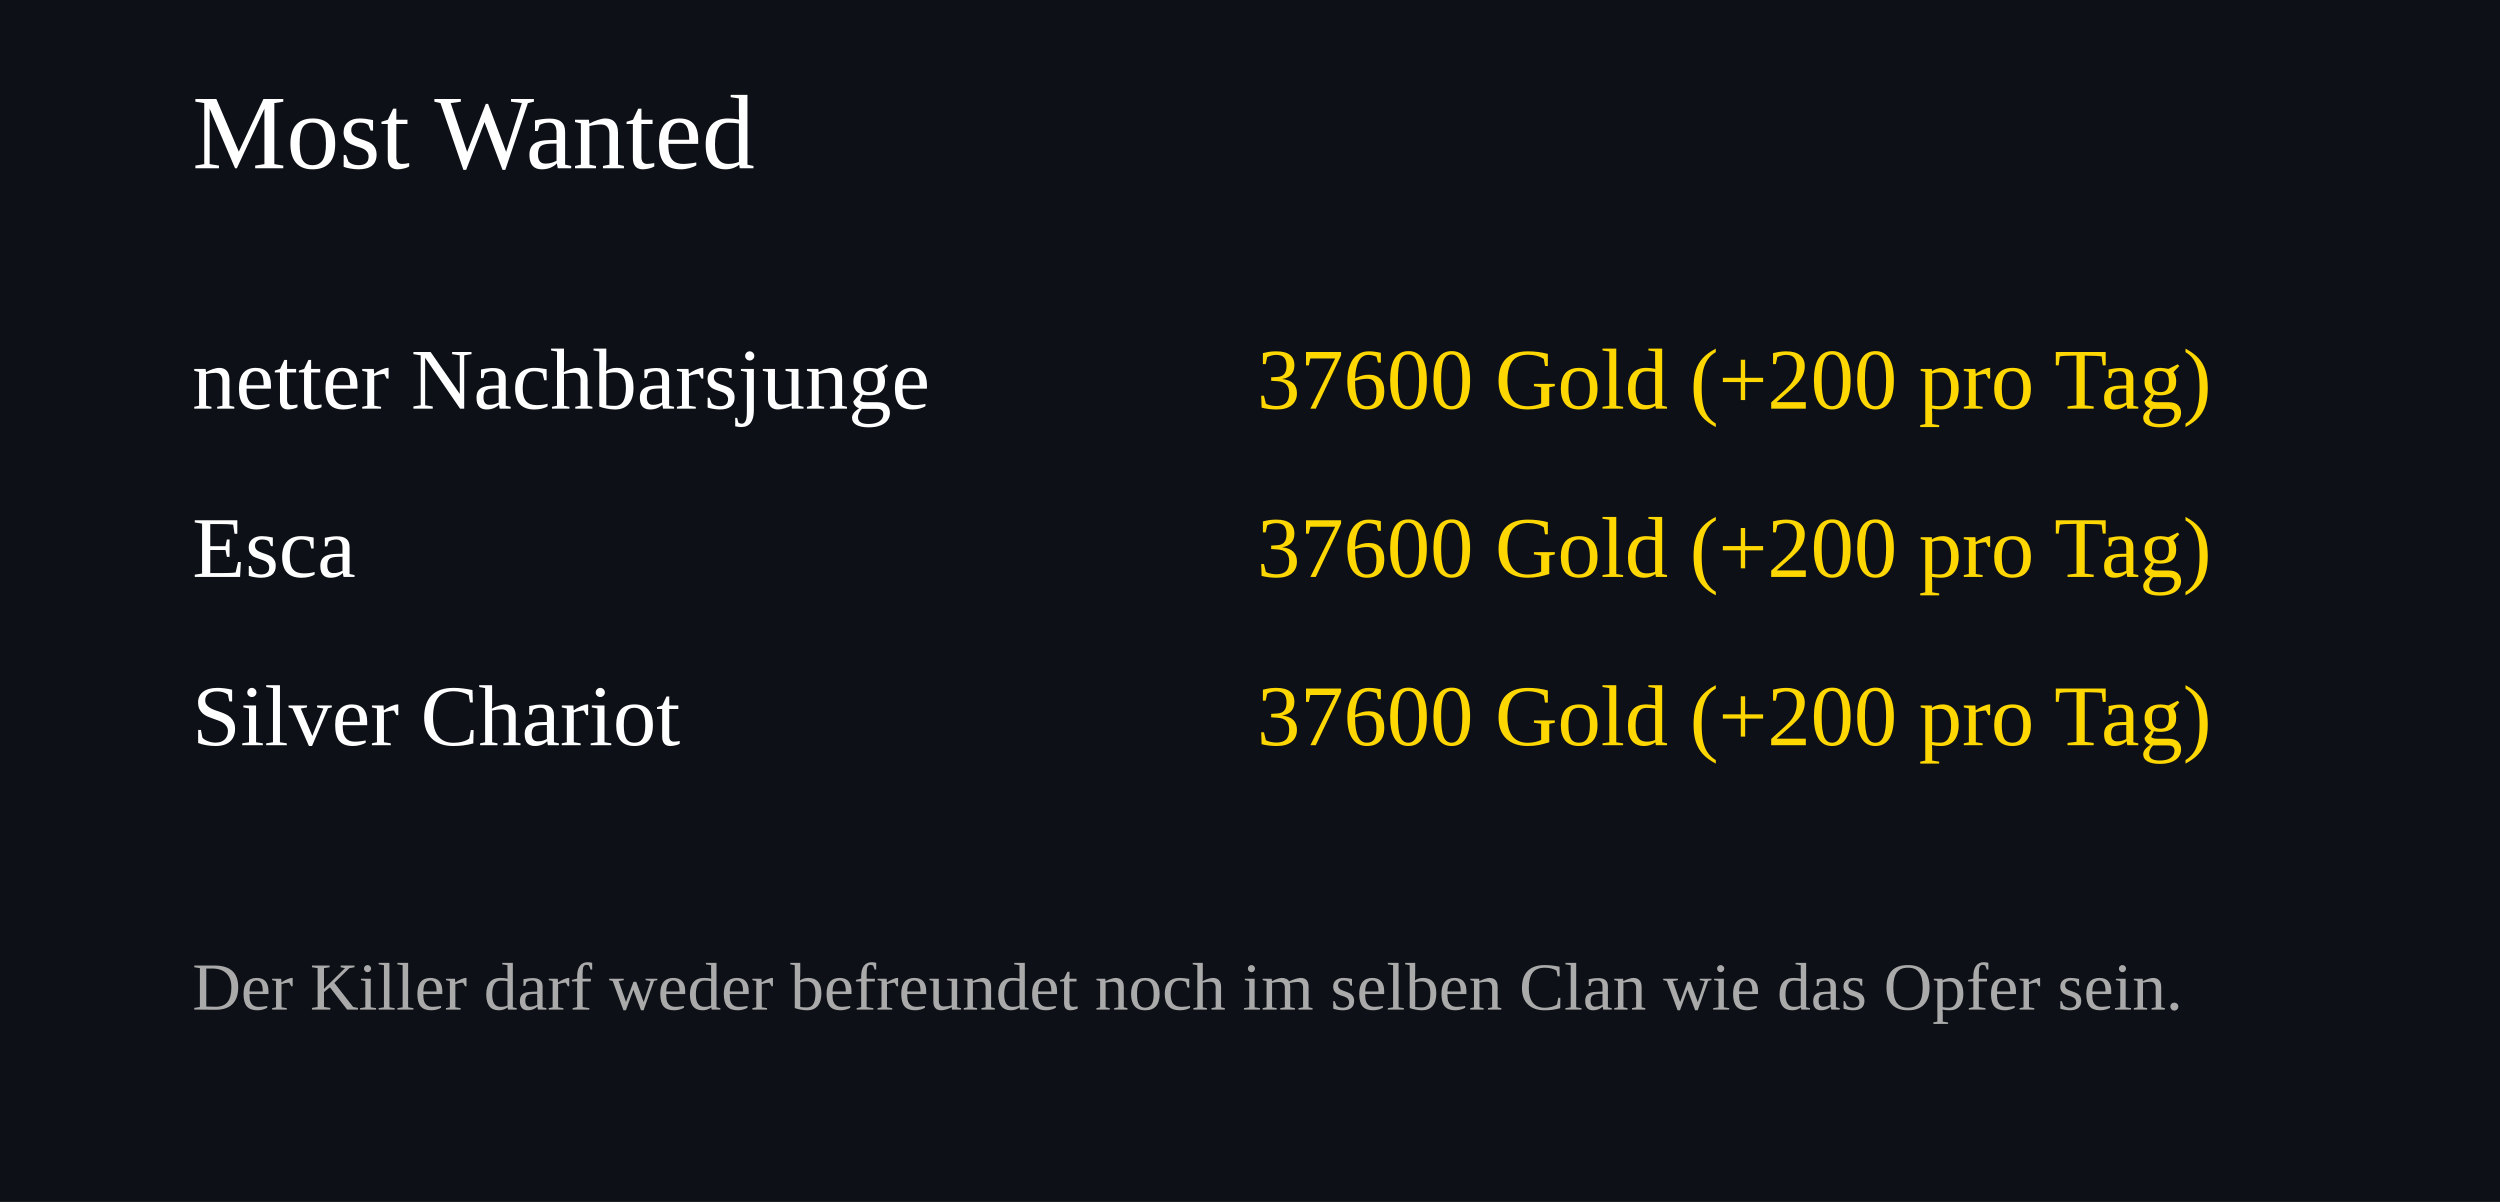
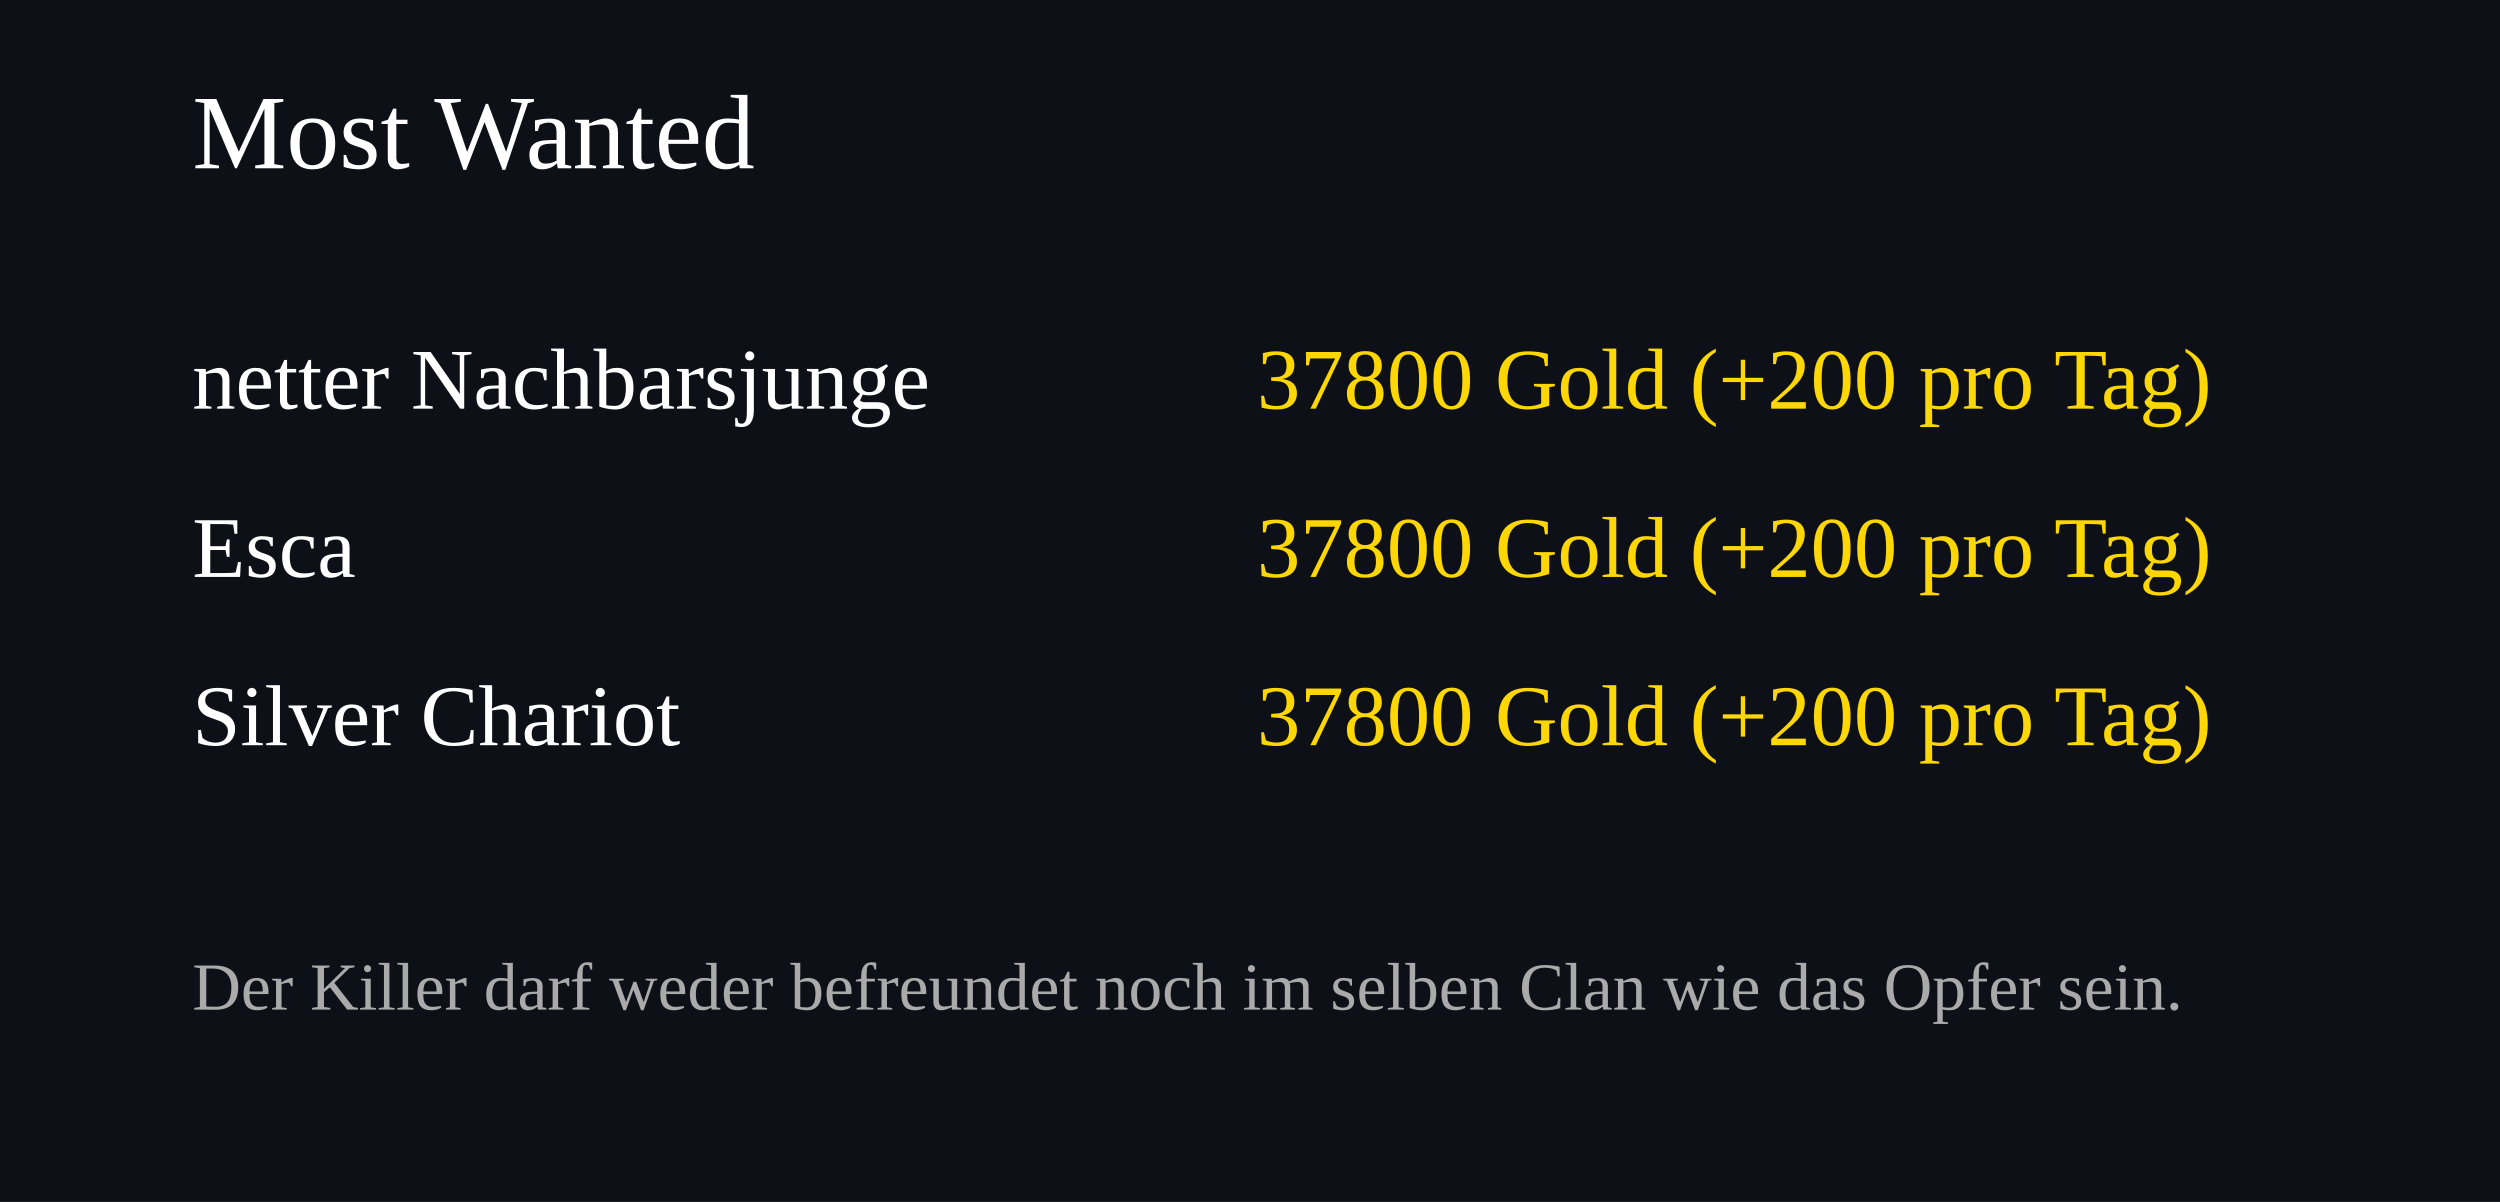
<svg xmlns="http://www.w3.org/2000/svg" width="520" height="250">
  <rect width="100%" height="100%" fill="#0d1117" />
  <text x="40" y="35" font-size="22" fill="#ffffff">Most Wanted</text>
  <text x="40" y="85" font-size="18" fill="#ffffff">netter Nachbarsjunge</text>
  <text x="460" y="85" font-size="18" fill="#FFD700" text-anchor="end">
-     37600 Gold (+200 pro Tag)
+     37800 Gold (+200 pro Tag)
  </text>
  <text x="40" y="120" font-size="18" fill="#ffffff">Esca</text>
  <text x="460" y="120" font-size="18" fill="#FFD700" text-anchor="end">
-     37600 Gold (+200 pro Tag)
+     37800 Gold (+200 pro Tag)
  </text>
  <text x="40" y="155" font-size="18" fill="#ffffff">Silver Chariot</text>
  <text x="460" y="155" font-size="18" fill="#FFD700" text-anchor="end">
-     37600 Gold (+200 pro Tag)
+     37800 Gold (+200 pro Tag)
  </text>
  <text x="40" y="210" font-size="14" fill="#aaaaaa">
Der Killer darf weder befreundet noch im selben Clan wie das Opfer sein.
</text>
</svg>
